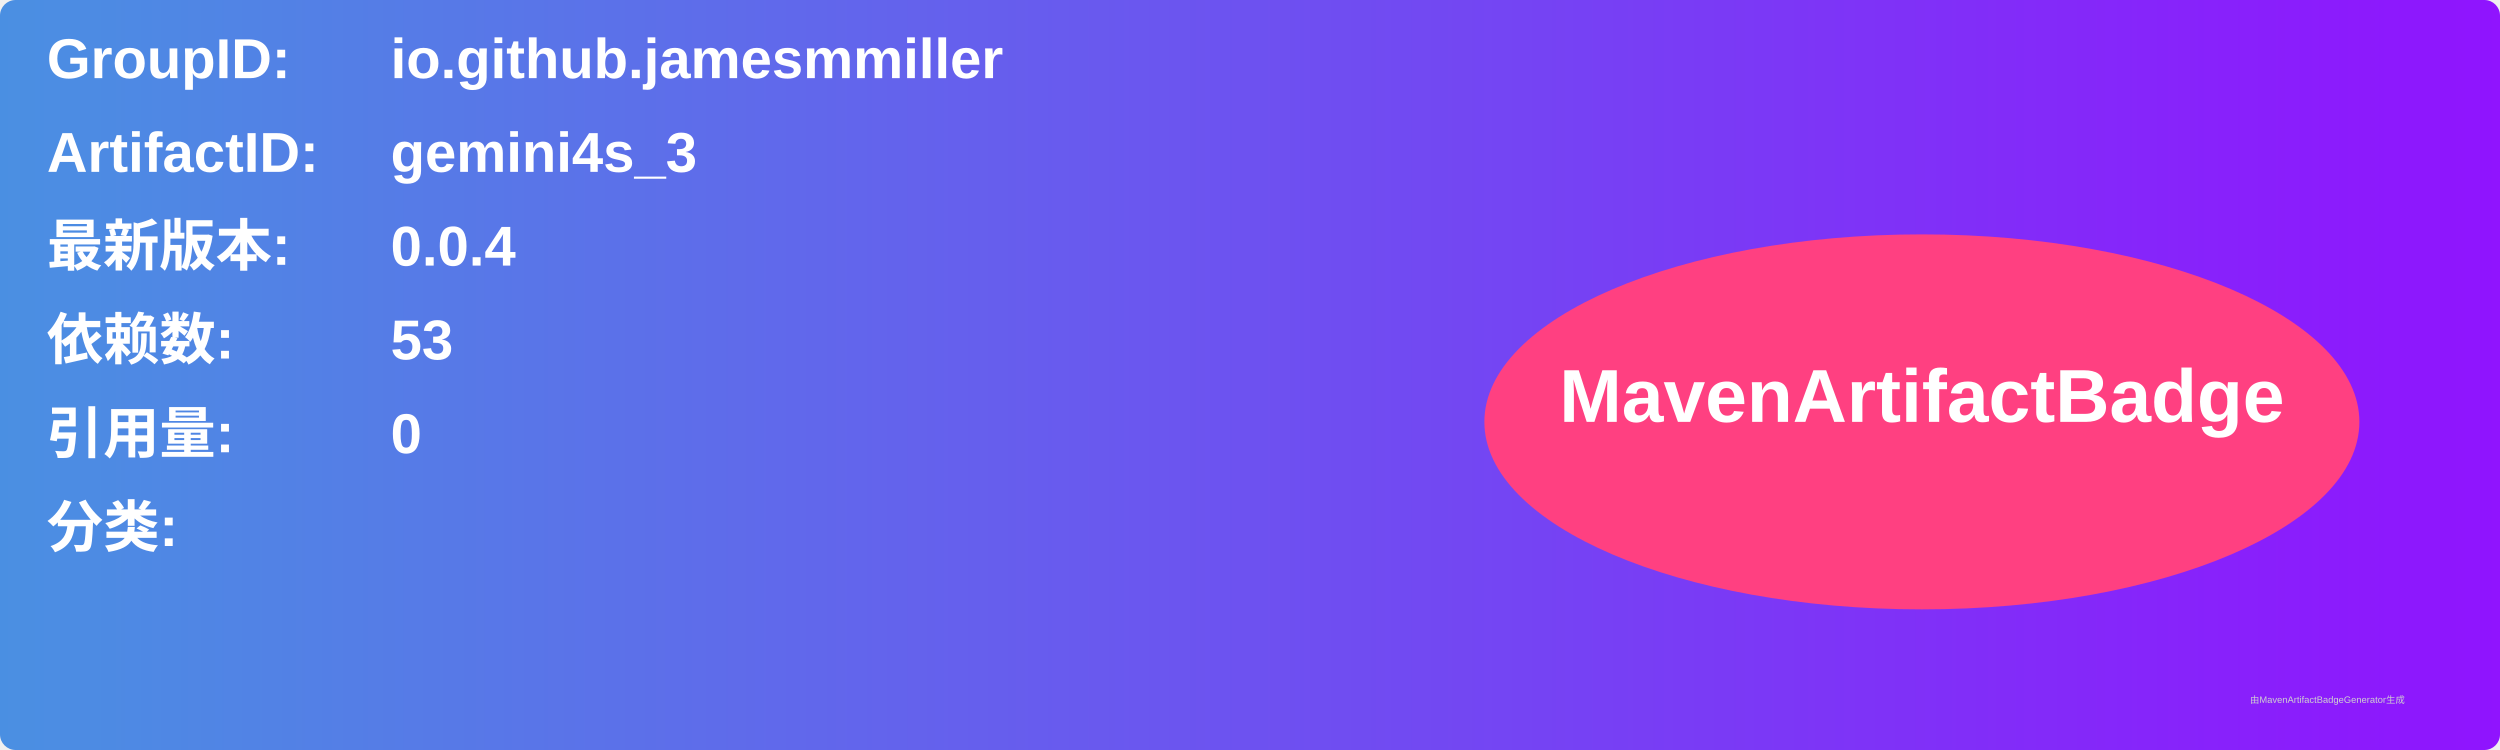
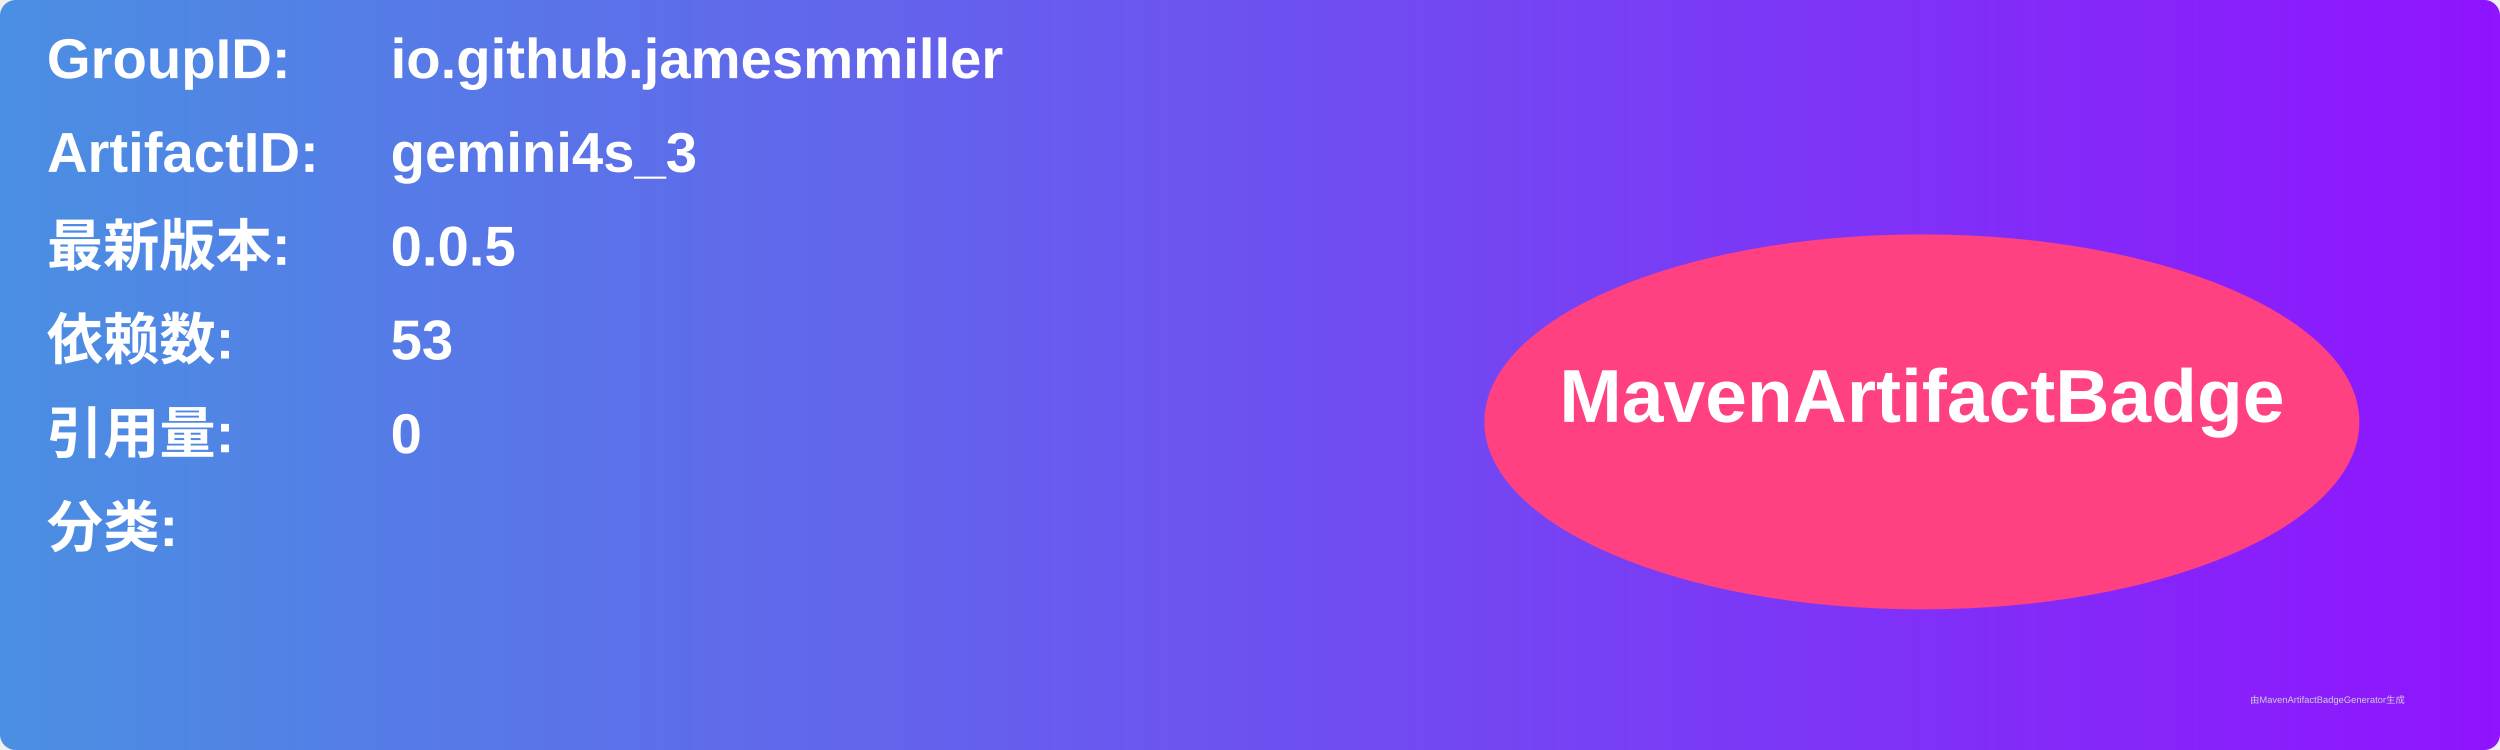
<svg xmlns="http://www.w3.org/2000/svg" width="800" height="240" viewBox="0 0 800 240">
  <linearGradient id="grad" x1="0%" y1="0%" x2="100%" y2="0%">
    <stop offset="0%" stop-color="#4a90e2" />
    <stop offset="100%" stop-color="#9013fe" />
  </linearGradient>
  <rect width="100%" height="100%" rx="5" ry="5" fill="url(#grad)" />
  <g transform="translate(15, 15)">
    <text x="0" y="10" font-family="Arial" font-size="18" fill="white" font-weight="bold" width="260">GroupID:</text>
    <text x="110" y="10" font-family="Arial" font-size="18" fill="white" font-weight="bold" width="460">io.github.jamesmmiller</text>
    <text x="0" y="40" font-family="Arial" font-size="18" fill="white" font-weight="bold" width="260">ArtifactID:</text>
    <text x="110" y="40" font-family="Arial" font-size="18" fill="white" font-weight="bold" width="460">gemini4s_3</text>
    <text x="0" y="70" font-family="Arial" font-size="18" fill="white" font-weight="bold">最新版本:</text>
    <text x="110" y="70" font-family="Arial" font-size="18" fill="white" font-weight="bold">
-       <tspan font-weight="bold">0.0.4</tspan>
+       <tspan font-weight="bold">0.0.5</tspan>
    </text>
    <text x="0" y="100" font-family="Arial" font-size="18" fill="white" font-weight="bold">依赖数: </text>
    <text x="110" y="100" font-family="Arial" font-size="18" fill="white">
      <tspan font-weight="bold">53</tspan>
    </text>
    <text x="0" y="130" font-family="Arial" font-size="18" fill="white" font-weight="bold">引用量: </text>
    <text x="110" y="130" font-family="Arial" font-size="18" fill="white">
      <tspan font-weight="bold">0</tspan>
    </text>
    <text x="0" y="160" font-family="Arial" font-size="18" fill="white" font-weight="bold">分类:</text>
    <text x="10" y="190" font-family="Arial" font-size="10" fill="white">
      <tspan font-weight="bold" />
    </text>
    <ellipse cx="600" cy="120" rx="140" ry="60" fill="#ff4081" />
    <text x="600" y="120" text-anchor="middle" font-family="Arial" font-size="24" fill="white" font-weight="bold">MavenArtifactBadge</text>
  </g>
  <text x="720" y="225" font-family="Arial" font-size="3" fill="#d0d0d0">由MavenArtifactBadgeGenerator生成</text>
</svg>
